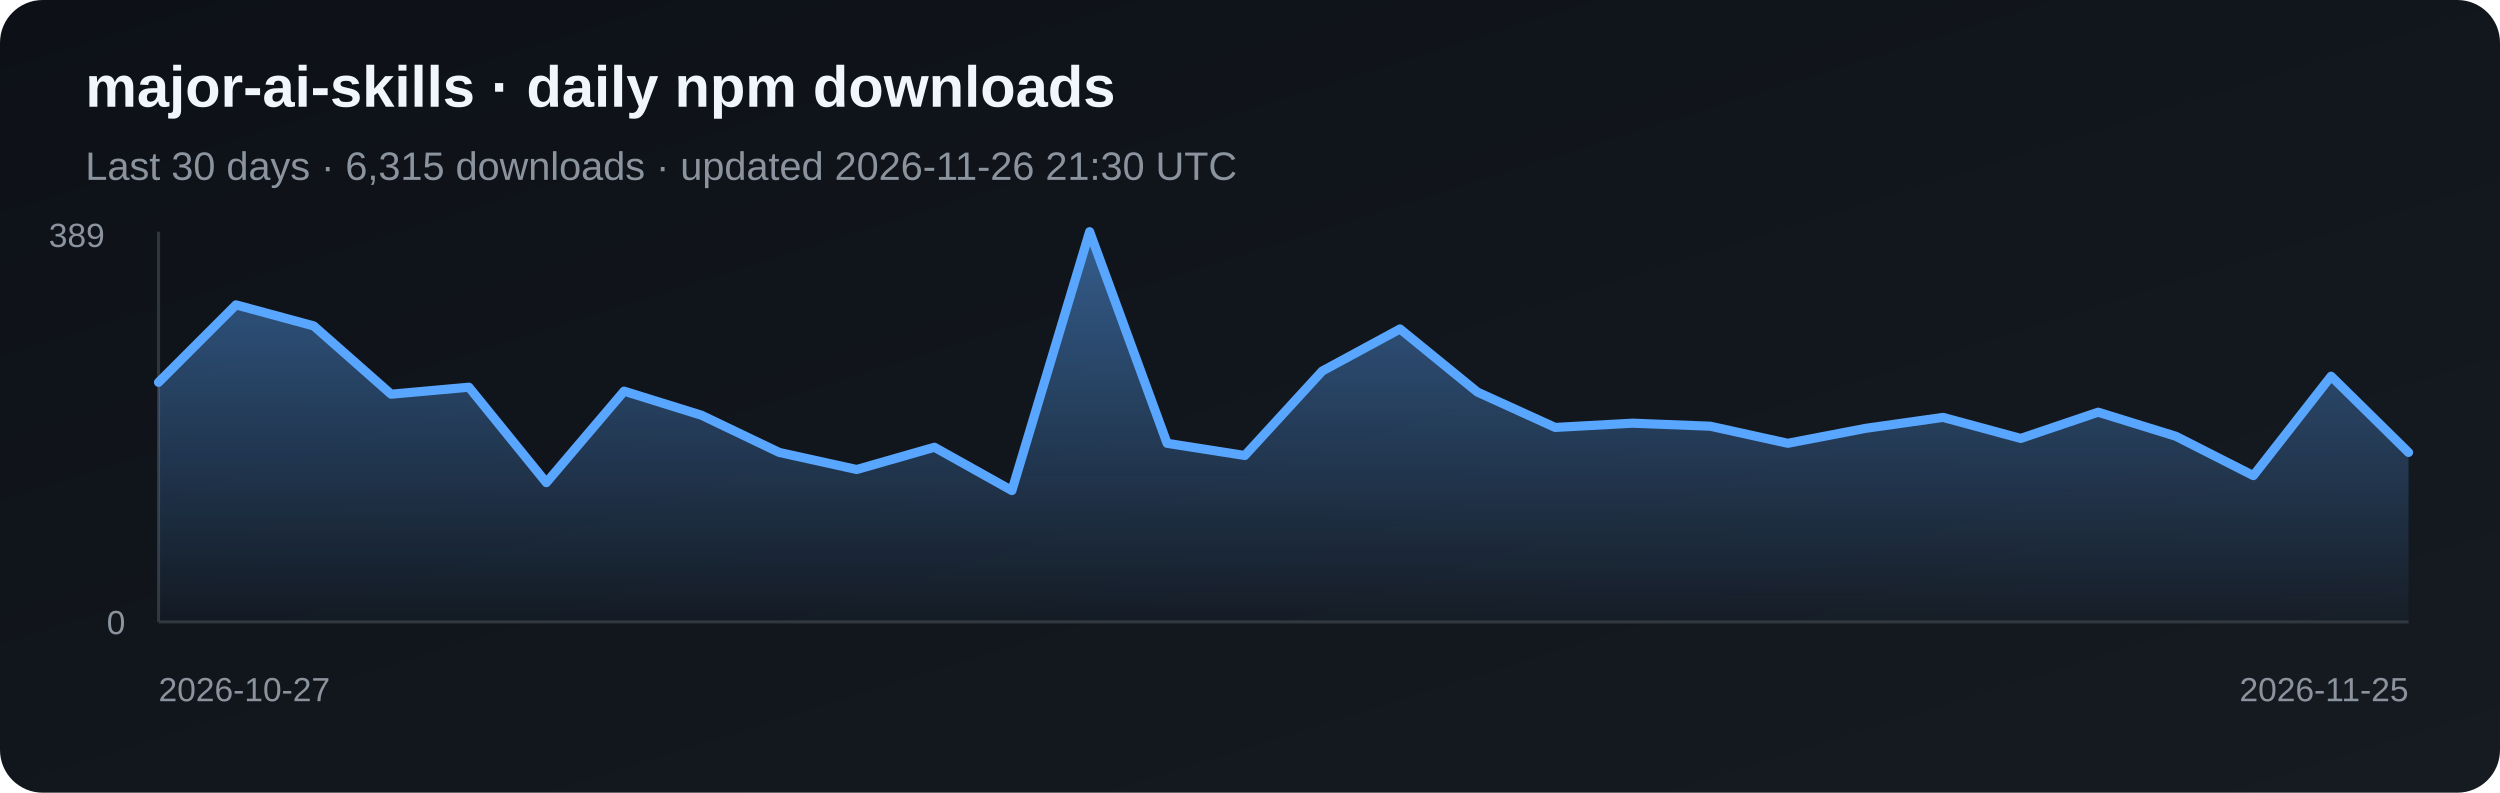
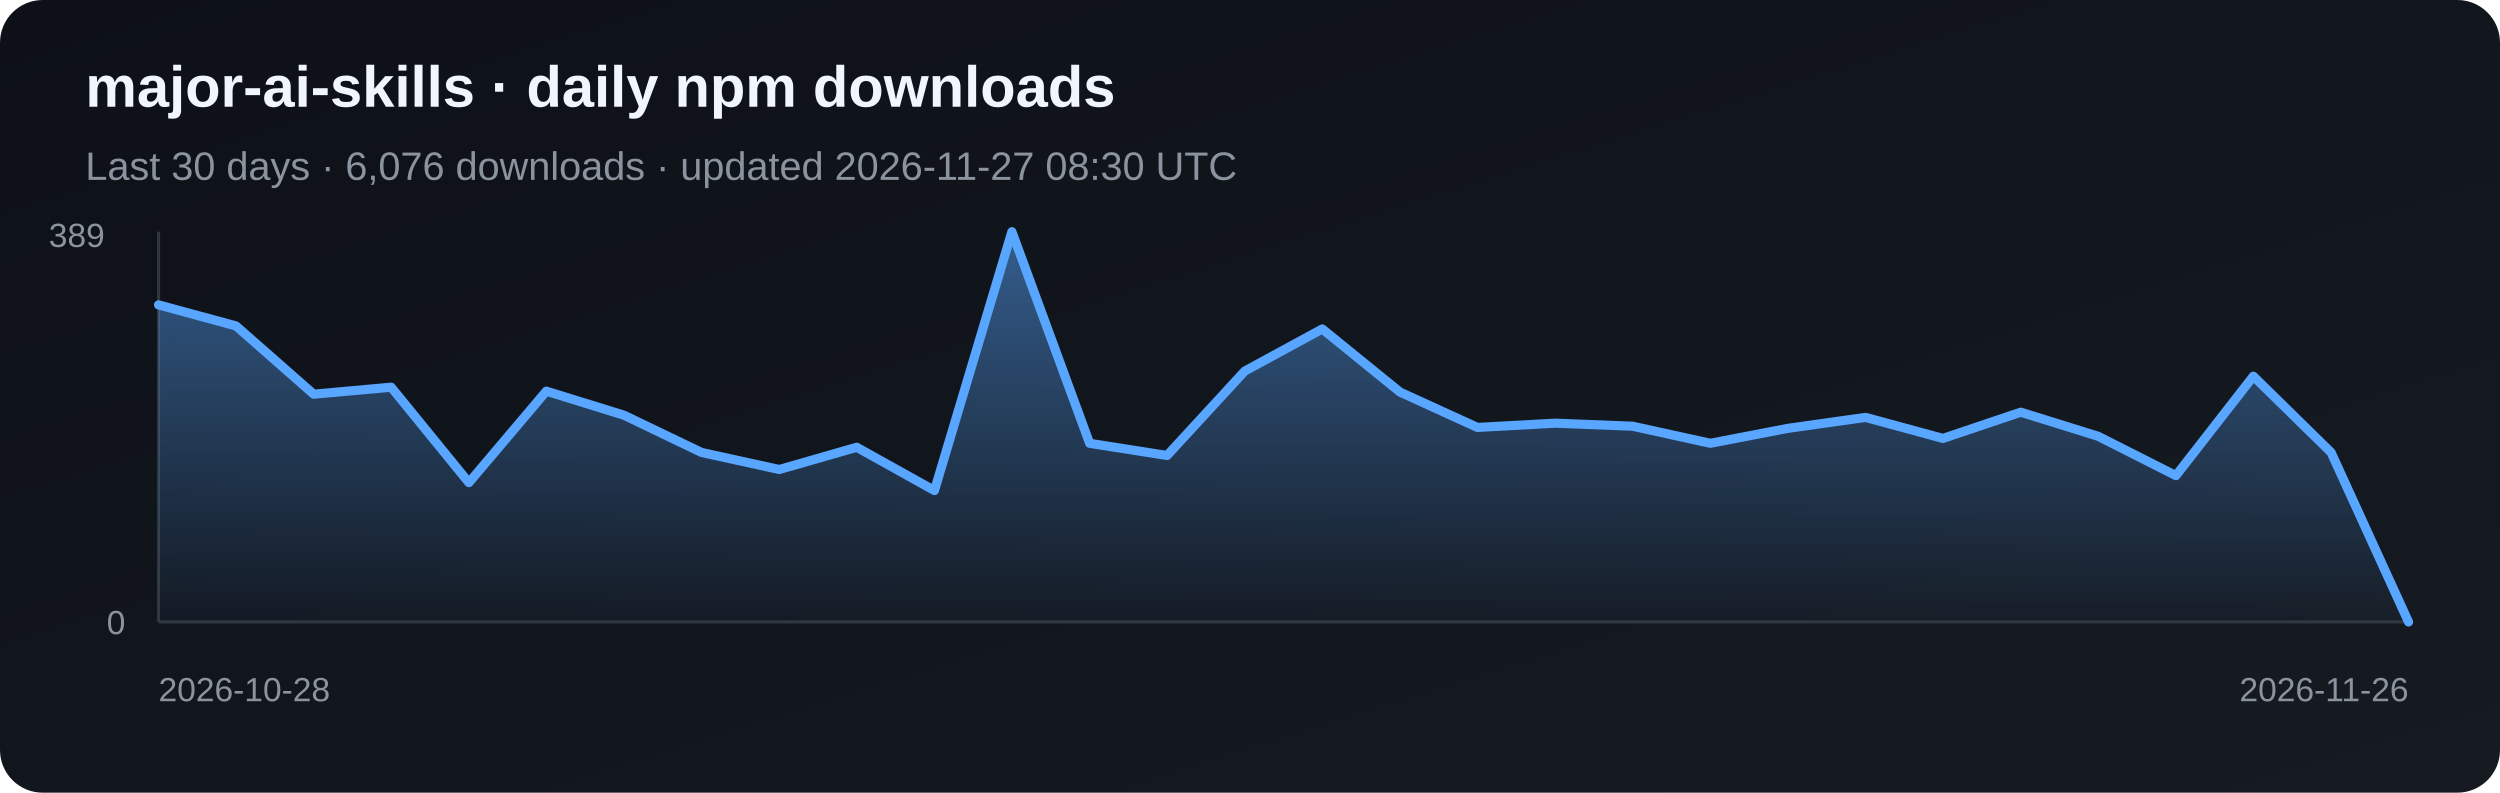
<svg xmlns="http://www.w3.org/2000/svg" width="820" height="260" viewBox="0 0 820 260" role="img" aria-label="Daily npm downloads for major-ai-skills">
  <defs>
    <linearGradient id="bg" x1="0" y1="0" x2="1" y2="1">
      <stop stop-color="#0d1117" />
      <stop offset="1" stop-color="#161b22" />
    </linearGradient>
    <linearGradient id="fill-npm" x1="0" y1="0" x2="0" y2="1">
      <stop stop-color="#58a6ff" stop-opacity=".5" />
      <stop offset="1" stop-color="#58a6ff" stop-opacity=".03" />
    </linearGradient>
  </defs>
  <rect width="820" height="260" rx="14" fill="url(#bg)" />
  <text x="28" y="35" fill="#f0f6fc" font-family="Arial, sans-serif" font-size="19" font-weight="700">major-ai-skills · daily npm downloads</text>
-   <text x="28" y="59" fill="#8b949e" font-family="Arial, sans-serif" font-size="13">Last 30 days · 6,315 downloads · updated 2026-11-26 21:30 UTC</text>
+   <text x="28" y="59" fill="#8b949e" font-family="Arial, sans-serif" font-size="13">Last 30 days · 6,076 downloads · updated 2026-11-27 08:30 UTC</text>
  <line x1="52" y1="76" x2="52" y2="204" stroke="#30363d" />
  <line x1="52" y1="204" x2="790" y2="204" stroke="#30363d" />
-   <polygon points="52,204 52.0,125.4 77.4,100.0 102.9,106.9 128.3,129.3 153.8,127.0 179.2,158.3 204.7,128.3 230.1,136.2 255.6,148.4 281.0,154.0 306.5,146.7 331.9,160.9 357.4,76.0 382.8,145.4 408.3,149.4 433.7,121.7 459.2,107.9 484.6,128.6 510.1,140.2 535.5,138.8 561.0,139.8 586.4,145.4 611.9,140.5 637.3,136.9 662.8,143.8 688.2,135.2 713.7,143.1 739.1,156.0 764.6,123.4 790.0,148.4 790,204" fill="url(#fill-npm)" />
-   <polyline points="52.0,125.4 77.4,100.0 102.9,106.9 128.3,129.3 153.8,127.0 179.2,158.3 204.7,128.3 230.1,136.2 255.6,148.4 281.0,154.0 306.5,146.7 331.9,160.9 357.4,76.0 382.8,145.4 408.3,149.4 433.7,121.7 459.2,107.9 484.6,128.6 510.1,140.2 535.5,138.8 561.0,139.8 586.4,145.4 611.9,140.5 637.3,136.9 662.8,143.8 688.2,135.2 713.7,143.1 739.1,156.0 764.6,123.4 790.0,148.4" fill="none" stroke="#58a6ff" stroke-width="3" stroke-linejoin="round" stroke-linecap="round" />
+   <polygon points="52,204 52.0,100.0 77.4,106.9 102.9,129.3 128.3,127.0 153.8,158.3 179.2,128.3 204.7,136.2 230.1,148.4 255.6,154.0 281.0,146.7 306.5,160.9 331.9,76.0 357.4,145.4 382.8,149.4 408.3,121.7 433.7,107.9 459.2,128.6 484.6,140.2 510.1,138.8 535.5,139.8 561.0,145.4 586.4,140.5 611.9,136.9 637.3,143.8 662.8,135.2 688.2,143.1 713.7,156.0 739.1,123.4 764.6,148.4 790.0,204.0 790,204" fill="url(#fill-npm)" />
+   <polyline points="52.0,100.0 77.4,106.9 102.9,129.3 128.3,127.0 153.8,158.3 179.2,128.3 204.7,136.2 230.1,148.4 255.6,154.0 281.0,146.7 306.5,160.9 331.9,76.0 357.4,145.4 382.8,149.4 408.3,121.7 433.7,107.9 459.2,128.6 484.6,140.2 510.1,138.8 535.5,139.8 561.0,145.4 586.4,140.5 611.9,136.9 637.3,143.8 662.8,135.2 688.2,143.1 713.7,156.0 739.1,123.4 764.6,148.4 790.0,204.0" fill="none" stroke="#58a6ff" stroke-width="3" stroke-linejoin="round" stroke-linecap="round" />
  <text x="16" y="81" fill="#8b949e" font-family="Arial, sans-serif" font-size="11">389</text>
  <text x="35" y="208" fill="#8b949e" font-family="Arial, sans-serif" font-size="11">0</text>
-   <text x="52" y="230" fill="#8b949e" font-family="Arial, sans-serif" font-size="11">2026-10-27</text>
-   <text x="790" y="230" fill="#8b949e" text-anchor="end" font-family="Arial, sans-serif" font-size="11">2026-11-25</text>
+   <text x="52" y="230" fill="#8b949e" font-family="Arial, sans-serif" font-size="11">2026-10-28</text>
+   <text x="790" y="230" fill="#8b949e" text-anchor="end" font-family="Arial, sans-serif" font-size="11">2026-11-26</text>
</svg>
